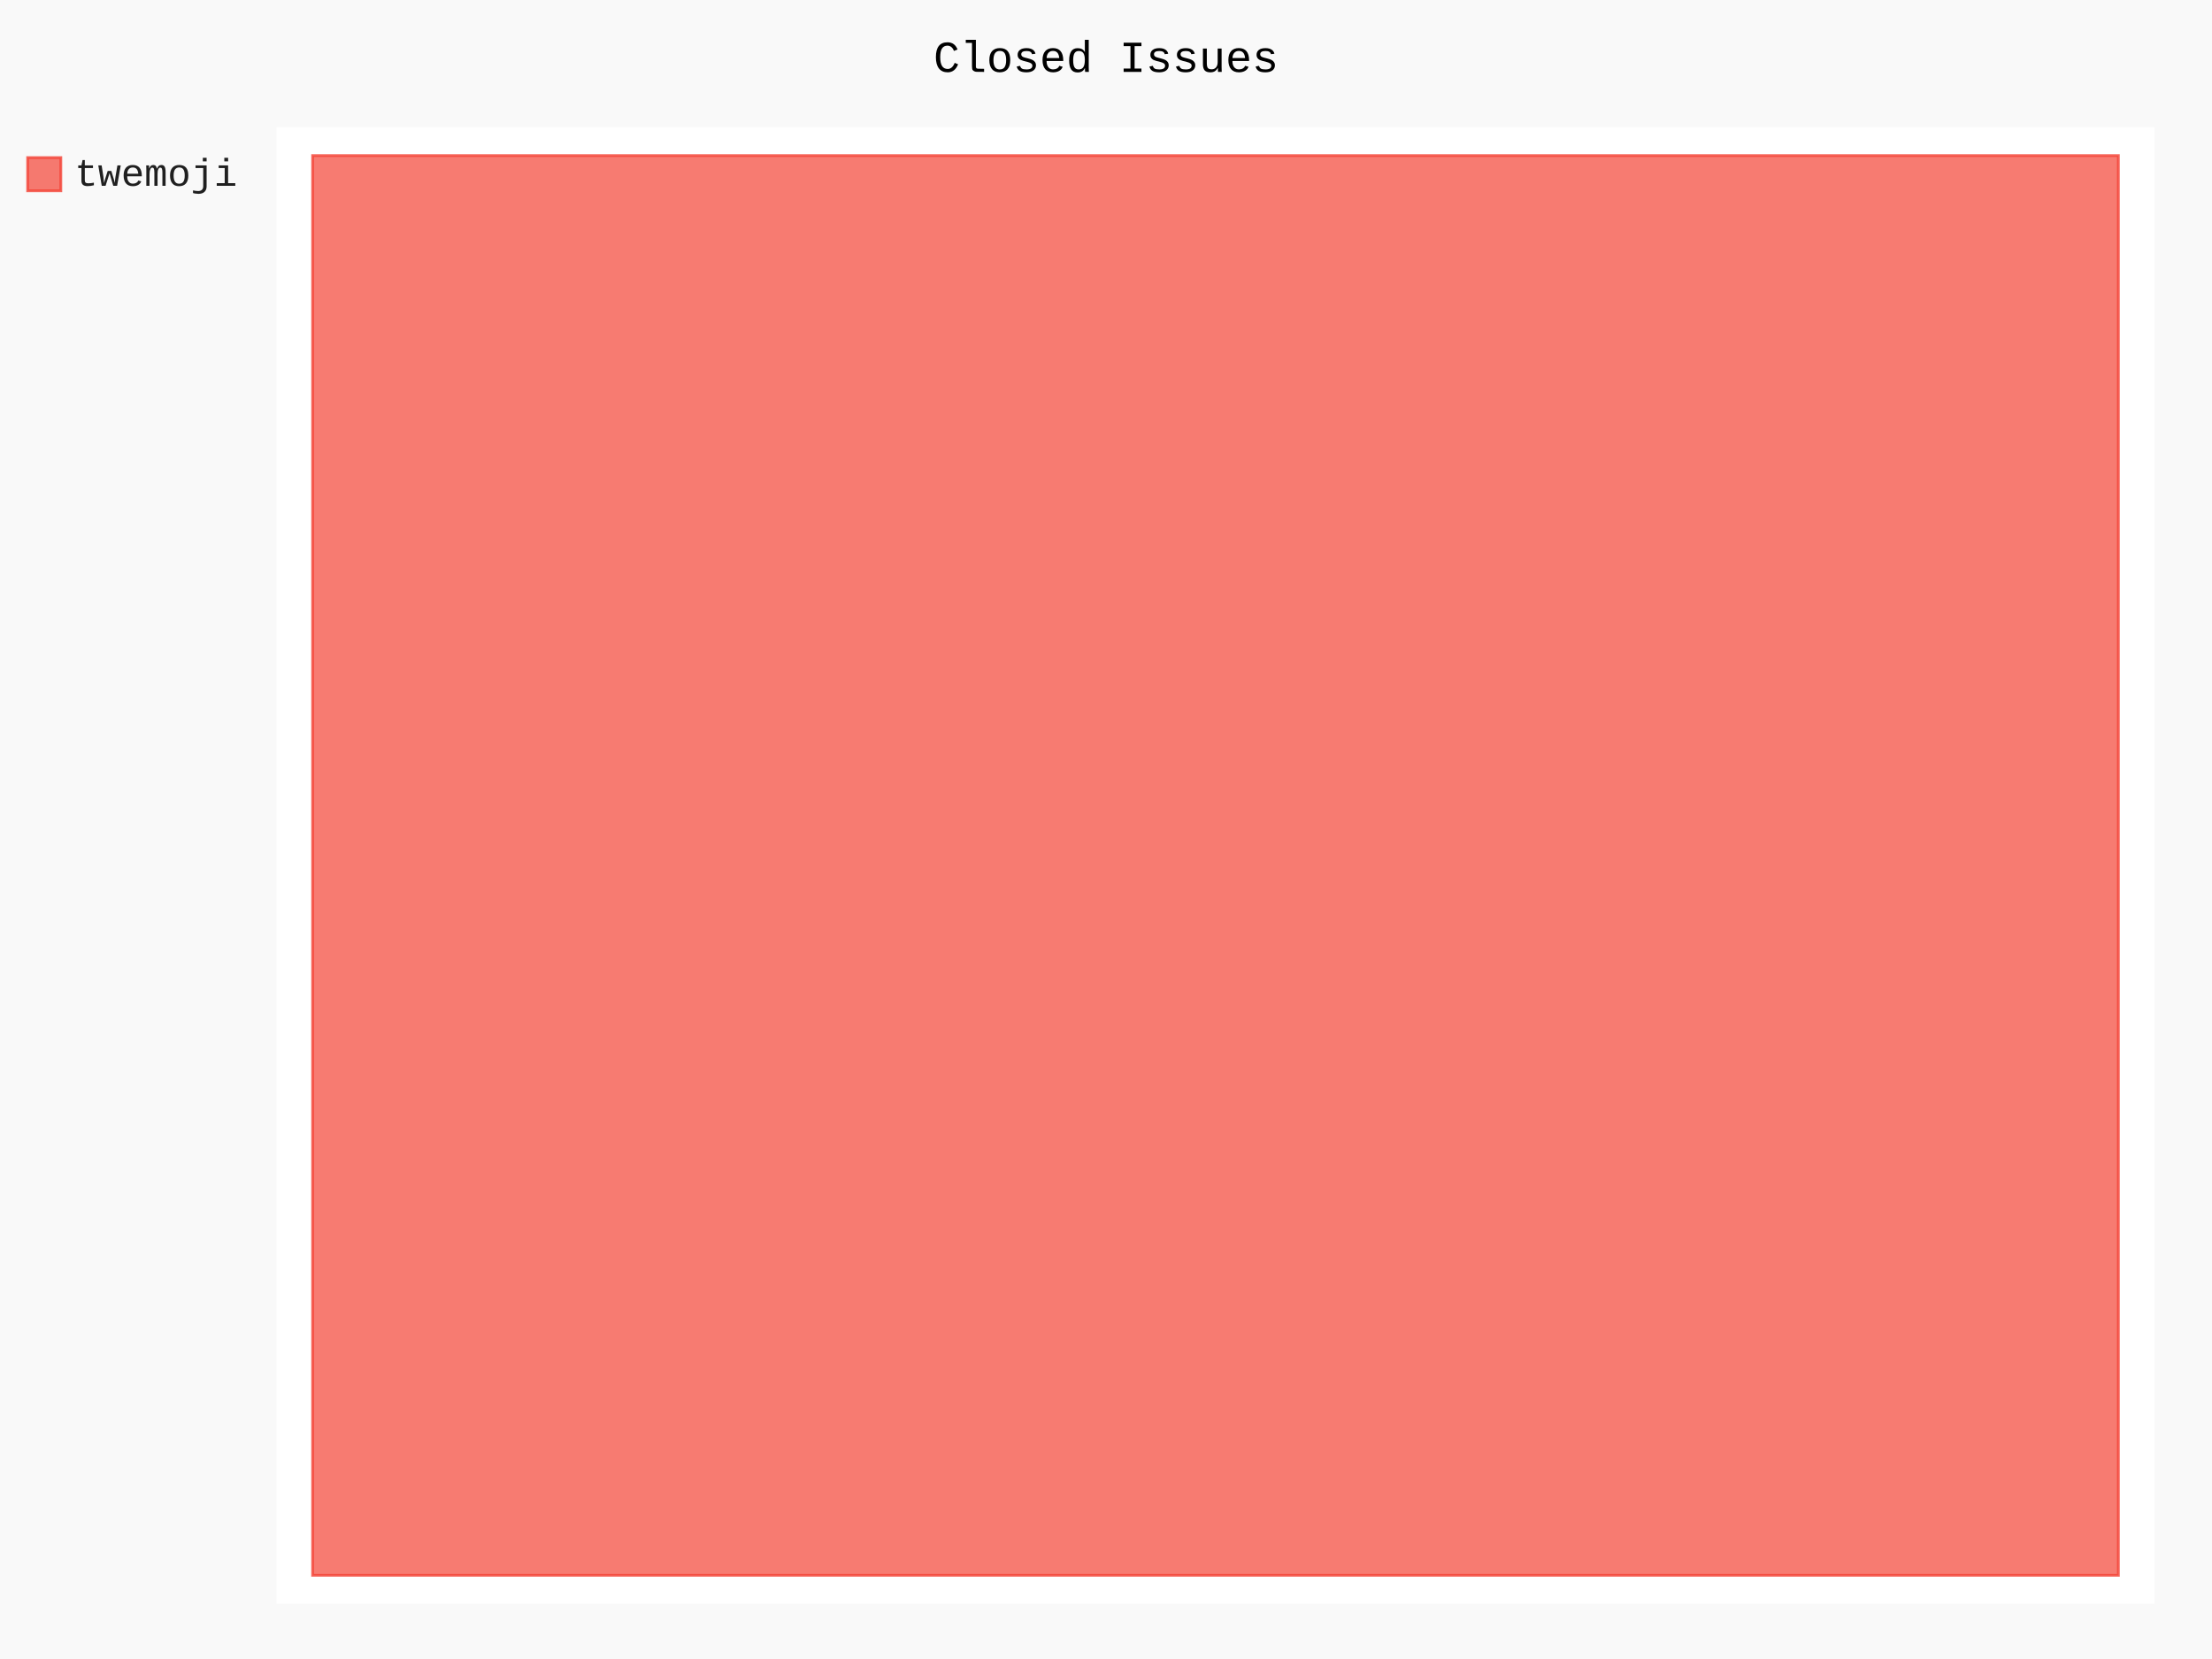
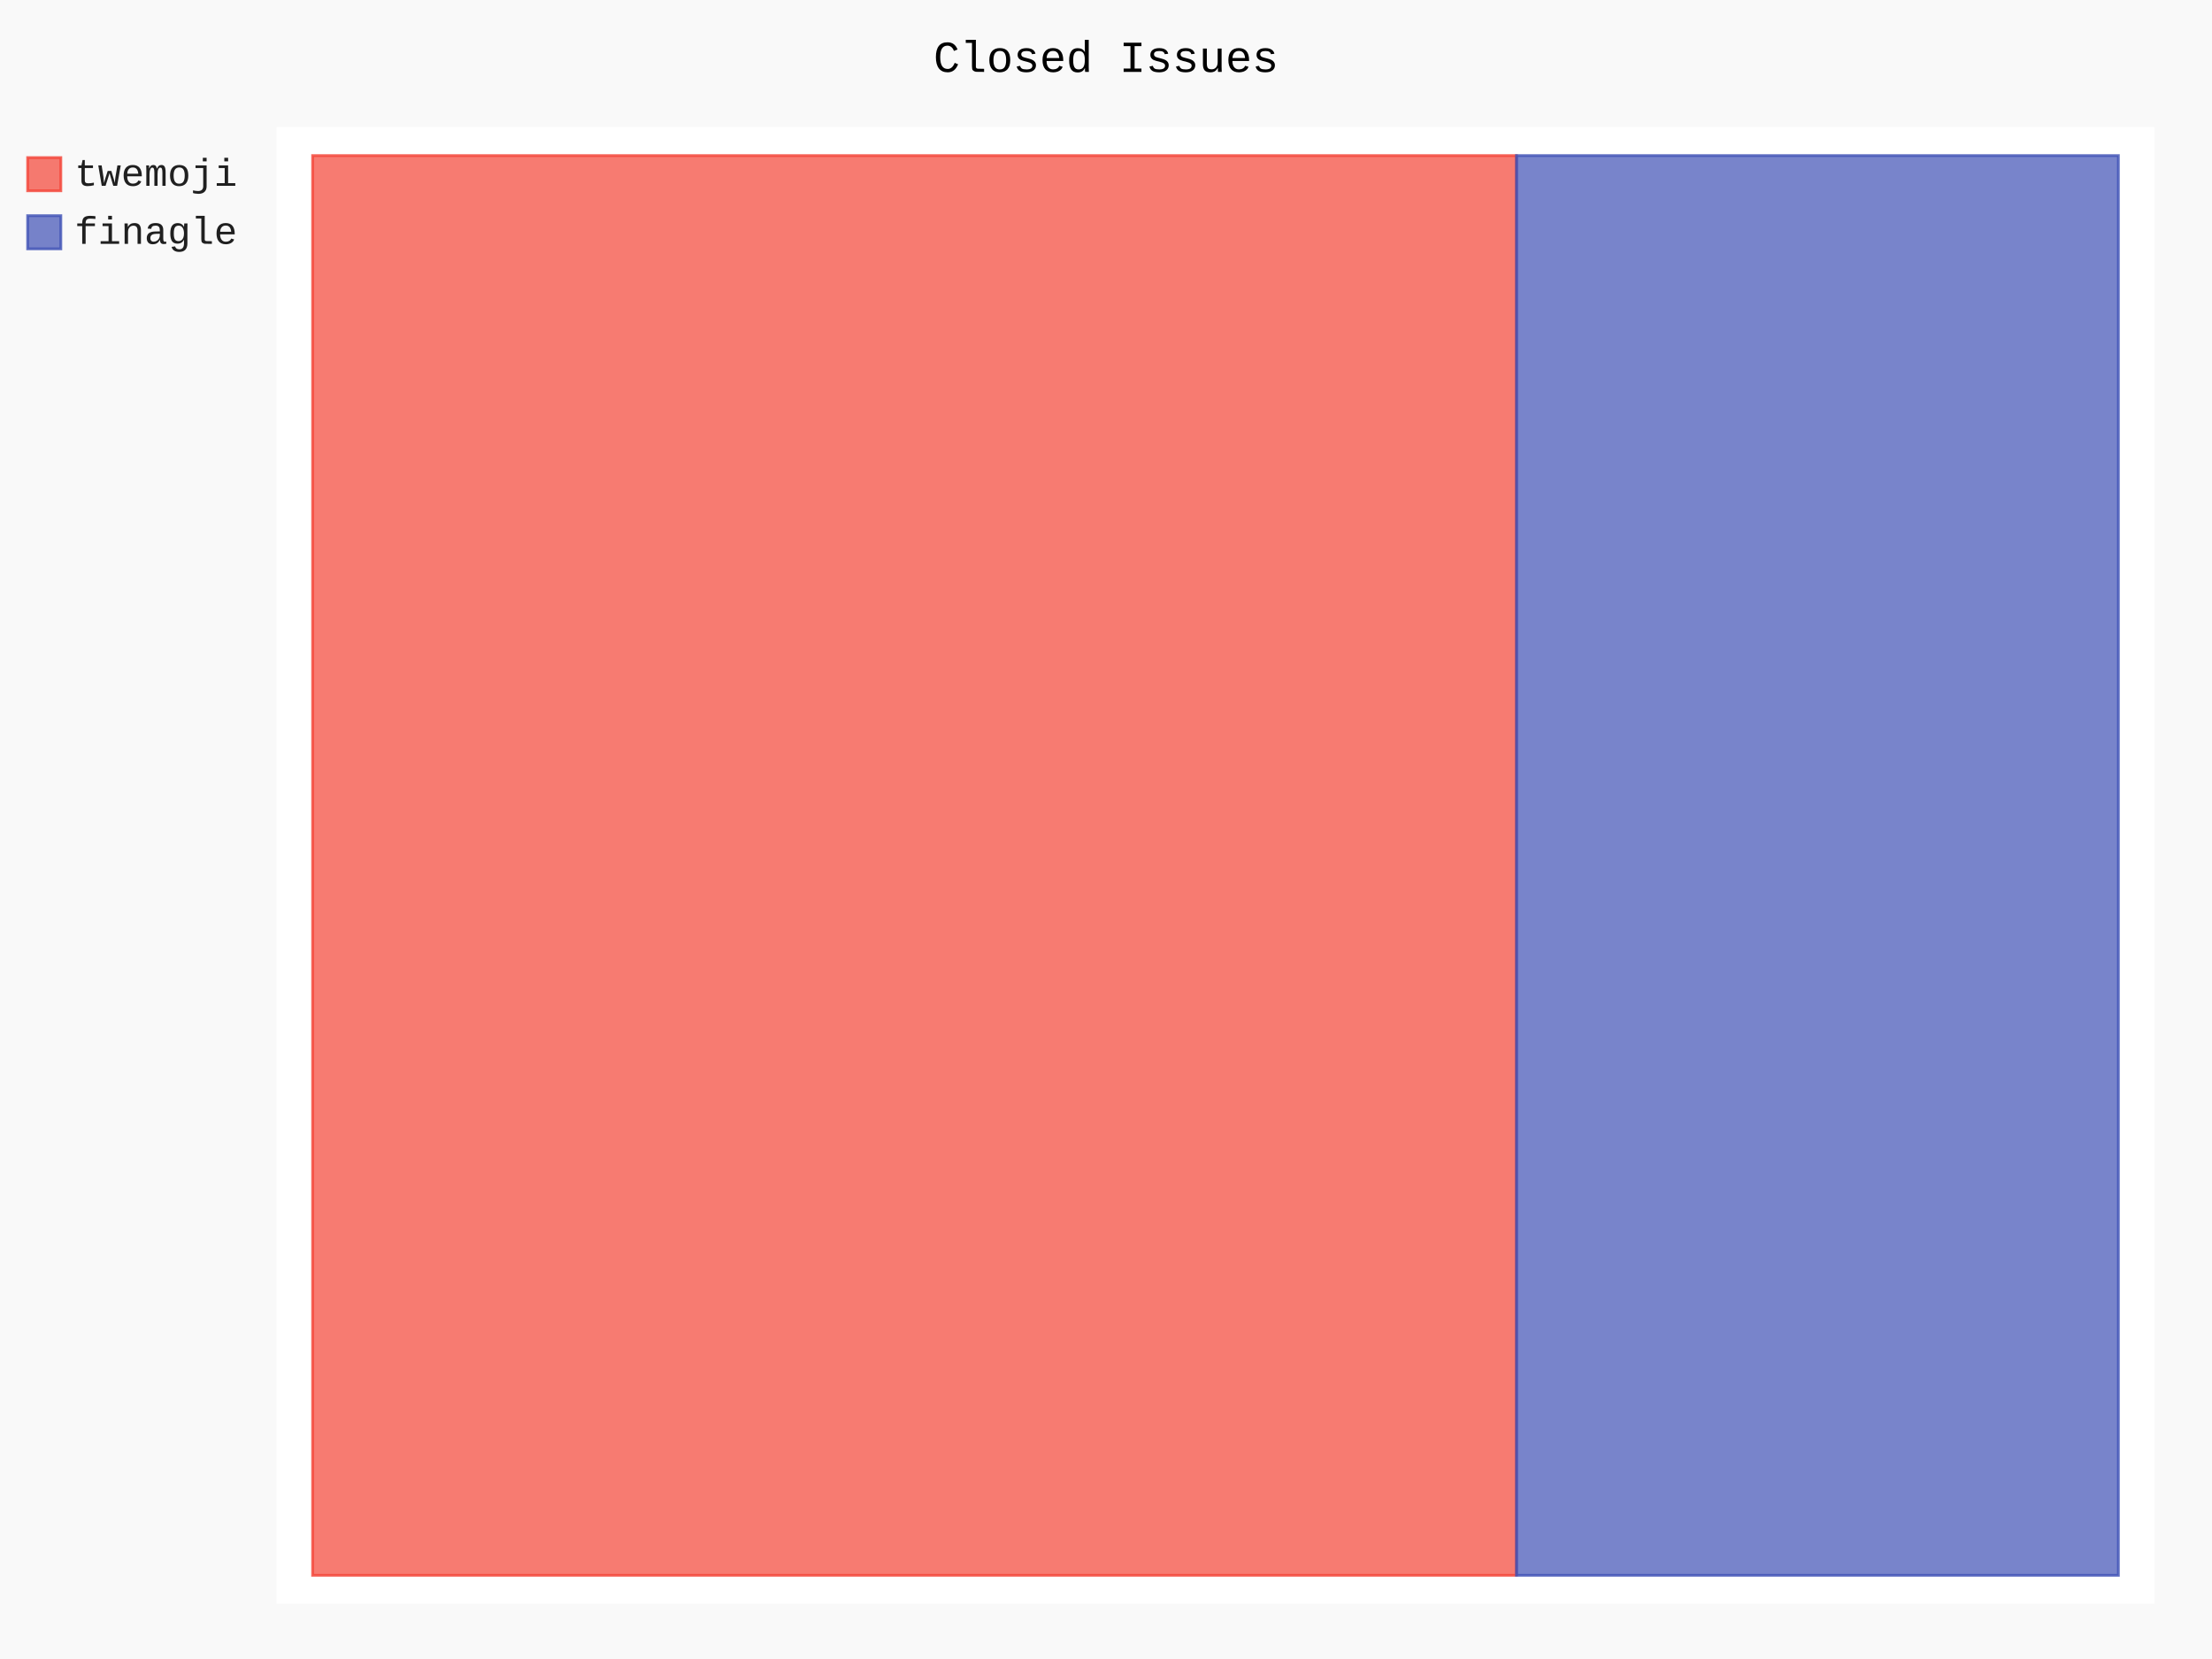
- <svg xmlns="http://www.w3.org/2000/svg" id="chart-c27d263c-bd22-451e-8190-5b91d4107059" class="pygal-chart" viewBox="0 0 800 600">
+ <svg xmlns="http://www.w3.org/2000/svg" id="chart-d5c548f4-d48f-49da-abb0-0342349ba10c" class="pygal-chart" viewBox="0 0 800 600">
  <defs>
-     <style type="text/css">#chart-c27d263c-bd22-451e-8190-5b91d4107059{-webkit-user-select:none;-webkit-font-smoothing:antialiased;font-family:Consolas,"Liberation Mono",Menlo,Courier,monospace}#chart-c27d263c-bd22-451e-8190-5b91d4107059 .title{font-family:Consolas,"Liberation Mono",Menlo,Courier,monospace;font-size:16px}#chart-c27d263c-bd22-451e-8190-5b91d4107059 .legends .legend text{font-family:Consolas,"Liberation Mono",Menlo,Courier,monospace;font-size:14px}#chart-c27d263c-bd22-451e-8190-5b91d4107059 .axis text{font-family:Consolas,"Liberation Mono",Menlo,Courier,monospace;font-size:10px}#chart-c27d263c-bd22-451e-8190-5b91d4107059 .axis text.major{font-family:Consolas,"Liberation Mono",Menlo,Courier,monospace;font-size:10px}#chart-c27d263c-bd22-451e-8190-5b91d4107059 .text-overlay text.value{font-family:Consolas,"Liberation Mono",Menlo,Courier,monospace;font-size:16px}#chart-c27d263c-bd22-451e-8190-5b91d4107059 .text-overlay text.label{font-family:Consolas,"Liberation Mono",Menlo,Courier,monospace;font-size:10px}#chart-c27d263c-bd22-451e-8190-5b91d4107059 .tooltip{font-family:Consolas,"Liberation Mono",Menlo,Courier,monospace;font-size:14px}#chart-c27d263c-bd22-451e-8190-5b91d4107059 text.no_data{font-family:Consolas,"Liberation Mono",Menlo,Courier,monospace;font-size:64px}
- #chart-c27d263c-bd22-451e-8190-5b91d4107059{background-color:rgba(249,249,249,1)}#chart-c27d263c-bd22-451e-8190-5b91d4107059 path,#chart-c27d263c-bd22-451e-8190-5b91d4107059 line,#chart-c27d263c-bd22-451e-8190-5b91d4107059 rect,#chart-c27d263c-bd22-451e-8190-5b91d4107059 circle{-webkit-transition:150ms;-moz-transition:150ms;transition:150ms}#chart-c27d263c-bd22-451e-8190-5b91d4107059 .graph &gt; .background{fill:rgba(249,249,249,1)}#chart-c27d263c-bd22-451e-8190-5b91d4107059 .plot &gt; .background{fill:rgba(255,255,255,1)}#chart-c27d263c-bd22-451e-8190-5b91d4107059 .graph{fill:rgba(0,0,0,.87)}#chart-c27d263c-bd22-451e-8190-5b91d4107059 text.no_data{fill:rgba(0,0,0,1)}#chart-c27d263c-bd22-451e-8190-5b91d4107059 .title{fill:rgba(0,0,0,1)}#chart-c27d263c-bd22-451e-8190-5b91d4107059 .legends .legend text{fill:rgba(0,0,0,.87)}#chart-c27d263c-bd22-451e-8190-5b91d4107059 .legends .legend:hover text{fill:rgba(0,0,0,1)}#chart-c27d263c-bd22-451e-8190-5b91d4107059 .axis .line{stroke:rgba(0,0,0,1)}#chart-c27d263c-bd22-451e-8190-5b91d4107059 .axis .guide.line{stroke:rgba(0,0,0,.54)}#chart-c27d263c-bd22-451e-8190-5b91d4107059 .axis .major.line{stroke:rgba(0,0,0,.87)}#chart-c27d263c-bd22-451e-8190-5b91d4107059 .axis text.major{fill:rgba(0,0,0,1)}#chart-c27d263c-bd22-451e-8190-5b91d4107059 .axis.y .guides:hover .guide.line,#chart-c27d263c-bd22-451e-8190-5b91d4107059 .line-graph .axis.x .guides:hover .guide.line,#chart-c27d263c-bd22-451e-8190-5b91d4107059 .stackedline-graph .axis.x .guides:hover .guide.line,#chart-c27d263c-bd22-451e-8190-5b91d4107059 .xy-graph .axis.x .guides:hover .guide.line{stroke:rgba(0,0,0,1)}#chart-c27d263c-bd22-451e-8190-5b91d4107059 .axis .guides:hover text{fill:rgba(0,0,0,1)}#chart-c27d263c-bd22-451e-8190-5b91d4107059 .reactive{fill-opacity:.7;stroke-opacity:.8}#chart-c27d263c-bd22-451e-8190-5b91d4107059 .ci{stroke:rgba(0,0,0,.87)}#chart-c27d263c-bd22-451e-8190-5b91d4107059 .reactive.active,#chart-c27d263c-bd22-451e-8190-5b91d4107059 .active .reactive{fill-opacity:.8;stroke-opacity:.9;stroke-width:4}#chart-c27d263c-bd22-451e-8190-5b91d4107059 .ci .reactive.active{stroke-width:1.5}#chart-c27d263c-bd22-451e-8190-5b91d4107059 .series text{fill:rgba(0,0,0,1)}#chart-c27d263c-bd22-451e-8190-5b91d4107059 .tooltip rect{fill:rgba(255,255,255,1);stroke:rgba(0,0,0,1);-webkit-transition:opacity 150ms;-moz-transition:opacity 150ms;transition:opacity 150ms}#chart-c27d263c-bd22-451e-8190-5b91d4107059 .tooltip .label{fill:rgba(0,0,0,.87)}#chart-c27d263c-bd22-451e-8190-5b91d4107059 .tooltip .label{fill:rgba(0,0,0,.87)}#chart-c27d263c-bd22-451e-8190-5b91d4107059 .tooltip .legend{font-size:.8em;fill:rgba(0,0,0,.54)}#chart-c27d263c-bd22-451e-8190-5b91d4107059 .tooltip .x_label{font-size:.6em;fill:rgba(0,0,0,1)}#chart-c27d263c-bd22-451e-8190-5b91d4107059 .tooltip .xlink{font-size:.5em;text-decoration:underline}#chart-c27d263c-bd22-451e-8190-5b91d4107059 .tooltip .value{font-size:1.5em}#chart-c27d263c-bd22-451e-8190-5b91d4107059 .bound{font-size:.5em}#chart-c27d263c-bd22-451e-8190-5b91d4107059 .max-value{font-size:.75em;fill:rgba(0,0,0,.54)}#chart-c27d263c-bd22-451e-8190-5b91d4107059 .map-element{fill:rgba(255,255,255,1);stroke:rgba(0,0,0,.54) !important}#chart-c27d263c-bd22-451e-8190-5b91d4107059 .map-element .reactive{fill-opacity:inherit;stroke-opacity:inherit}#chart-c27d263c-bd22-451e-8190-5b91d4107059 .color-0,#chart-c27d263c-bd22-451e-8190-5b91d4107059 .color-0 a:visited{stroke:#F44336;fill:#F44336}#chart-c27d263c-bd22-451e-8190-5b91d4107059 .text-overlay .color-0 text{fill:black}
- #chart-c27d263c-bd22-451e-8190-5b91d4107059 text.no_data{text-anchor:middle}#chart-c27d263c-bd22-451e-8190-5b91d4107059 .guide.line{fill:none}#chart-c27d263c-bd22-451e-8190-5b91d4107059 .centered{text-anchor:middle}#chart-c27d263c-bd22-451e-8190-5b91d4107059 .title{text-anchor:middle}#chart-c27d263c-bd22-451e-8190-5b91d4107059 .legends .legend text{fill-opacity:1}#chart-c27d263c-bd22-451e-8190-5b91d4107059 .axis.x text{text-anchor:middle}#chart-c27d263c-bd22-451e-8190-5b91d4107059 .axis.x:not(.web) text[transform]{text-anchor:start}#chart-c27d263c-bd22-451e-8190-5b91d4107059 .axis.x:not(.web) text[transform].backwards{text-anchor:end}#chart-c27d263c-bd22-451e-8190-5b91d4107059 .axis.y text{text-anchor:end}#chart-c27d263c-bd22-451e-8190-5b91d4107059 .axis.y text[transform].backwards{text-anchor:start}#chart-c27d263c-bd22-451e-8190-5b91d4107059 .axis.y2 text{text-anchor:start}#chart-c27d263c-bd22-451e-8190-5b91d4107059 .axis.y2 text[transform].backwards{text-anchor:end}#chart-c27d263c-bd22-451e-8190-5b91d4107059 .axis .guide.line{stroke-dasharray:4,4}#chart-c27d263c-bd22-451e-8190-5b91d4107059 .axis .major.guide.line{stroke-dasharray:6,6}#chart-c27d263c-bd22-451e-8190-5b91d4107059 .horizontal .axis.y .guide.line,#chart-c27d263c-bd22-451e-8190-5b91d4107059 .horizontal .axis.y2 .guide.line,#chart-c27d263c-bd22-451e-8190-5b91d4107059 .vertical .axis.x .guide.line{opacity:0}#chart-c27d263c-bd22-451e-8190-5b91d4107059 .horizontal .axis.always_show .guide.line,#chart-c27d263c-bd22-451e-8190-5b91d4107059 .vertical .axis.always_show .guide.line{opacity:1 !important}#chart-c27d263c-bd22-451e-8190-5b91d4107059 .axis.y .guides:hover .guide.line,#chart-c27d263c-bd22-451e-8190-5b91d4107059 .axis.y2 .guides:hover .guide.line,#chart-c27d263c-bd22-451e-8190-5b91d4107059 .axis.x .guides:hover .guide.line{opacity:1}#chart-c27d263c-bd22-451e-8190-5b91d4107059 .axis .guides:hover text{opacity:1}#chart-c27d263c-bd22-451e-8190-5b91d4107059 .nofill{fill:none}#chart-c27d263c-bd22-451e-8190-5b91d4107059 .subtle-fill{fill-opacity:.2}#chart-c27d263c-bd22-451e-8190-5b91d4107059 .dot{stroke-width:1px;fill-opacity:1}#chart-c27d263c-bd22-451e-8190-5b91d4107059 .dot.active{stroke-width:5px}#chart-c27d263c-bd22-451e-8190-5b91d4107059 .dot.negative{fill:transparent}#chart-c27d263c-bd22-451e-8190-5b91d4107059 text,#chart-c27d263c-bd22-451e-8190-5b91d4107059 tspan{stroke:none !important}#chart-c27d263c-bd22-451e-8190-5b91d4107059 .series text.active{opacity:1}#chart-c27d263c-bd22-451e-8190-5b91d4107059 .tooltip rect{fill-opacity:.95;stroke-width:.5}#chart-c27d263c-bd22-451e-8190-5b91d4107059 .tooltip text{fill-opacity:1}#chart-c27d263c-bd22-451e-8190-5b91d4107059 .showable{visibility:hidden}#chart-c27d263c-bd22-451e-8190-5b91d4107059 .showable.shown{visibility:visible}#chart-c27d263c-bd22-451e-8190-5b91d4107059 .gauge-background{fill:rgba(229,229,229,1);stroke:none}#chart-c27d263c-bd22-451e-8190-5b91d4107059 .bg-lines{stroke:rgba(249,249,249,1);stroke-width:2px}</style>
+     <style type="text/css">#chart-d5c548f4-d48f-49da-abb0-0342349ba10c{-webkit-user-select:none;-webkit-font-smoothing:antialiased;font-family:Consolas,"Liberation Mono",Menlo,Courier,monospace}#chart-d5c548f4-d48f-49da-abb0-0342349ba10c .title{font-family:Consolas,"Liberation Mono",Menlo,Courier,monospace;font-size:16px}#chart-d5c548f4-d48f-49da-abb0-0342349ba10c .legends .legend text{font-family:Consolas,"Liberation Mono",Menlo,Courier,monospace;font-size:14px}#chart-d5c548f4-d48f-49da-abb0-0342349ba10c .axis text{font-family:Consolas,"Liberation Mono",Menlo,Courier,monospace;font-size:10px}#chart-d5c548f4-d48f-49da-abb0-0342349ba10c .axis text.major{font-family:Consolas,"Liberation Mono",Menlo,Courier,monospace;font-size:10px}#chart-d5c548f4-d48f-49da-abb0-0342349ba10c .text-overlay text.value{font-family:Consolas,"Liberation Mono",Menlo,Courier,monospace;font-size:16px}#chart-d5c548f4-d48f-49da-abb0-0342349ba10c .text-overlay text.label{font-family:Consolas,"Liberation Mono",Menlo,Courier,monospace;font-size:10px}#chart-d5c548f4-d48f-49da-abb0-0342349ba10c .tooltip{font-family:Consolas,"Liberation Mono",Menlo,Courier,monospace;font-size:14px}#chart-d5c548f4-d48f-49da-abb0-0342349ba10c text.no_data{font-family:Consolas,"Liberation Mono",Menlo,Courier,monospace;font-size:64px}
+ #chart-d5c548f4-d48f-49da-abb0-0342349ba10c{background-color:rgba(249,249,249,1)}#chart-d5c548f4-d48f-49da-abb0-0342349ba10c path,#chart-d5c548f4-d48f-49da-abb0-0342349ba10c line,#chart-d5c548f4-d48f-49da-abb0-0342349ba10c rect,#chart-d5c548f4-d48f-49da-abb0-0342349ba10c circle{-webkit-transition:150ms;-moz-transition:150ms;transition:150ms}#chart-d5c548f4-d48f-49da-abb0-0342349ba10c .graph &gt; .background{fill:rgba(249,249,249,1)}#chart-d5c548f4-d48f-49da-abb0-0342349ba10c .plot &gt; .background{fill:rgba(255,255,255,1)}#chart-d5c548f4-d48f-49da-abb0-0342349ba10c .graph{fill:rgba(0,0,0,.87)}#chart-d5c548f4-d48f-49da-abb0-0342349ba10c text.no_data{fill:rgba(0,0,0,1)}#chart-d5c548f4-d48f-49da-abb0-0342349ba10c .title{fill:rgba(0,0,0,1)}#chart-d5c548f4-d48f-49da-abb0-0342349ba10c .legends .legend text{fill:rgba(0,0,0,.87)}#chart-d5c548f4-d48f-49da-abb0-0342349ba10c .legends .legend:hover text{fill:rgba(0,0,0,1)}#chart-d5c548f4-d48f-49da-abb0-0342349ba10c .axis .line{stroke:rgba(0,0,0,1)}#chart-d5c548f4-d48f-49da-abb0-0342349ba10c .axis .guide.line{stroke:rgba(0,0,0,.54)}#chart-d5c548f4-d48f-49da-abb0-0342349ba10c .axis .major.line{stroke:rgba(0,0,0,.87)}#chart-d5c548f4-d48f-49da-abb0-0342349ba10c .axis text.major{fill:rgba(0,0,0,1)}#chart-d5c548f4-d48f-49da-abb0-0342349ba10c .axis.y .guides:hover .guide.line,#chart-d5c548f4-d48f-49da-abb0-0342349ba10c .line-graph .axis.x .guides:hover .guide.line,#chart-d5c548f4-d48f-49da-abb0-0342349ba10c .stackedline-graph .axis.x .guides:hover .guide.line,#chart-d5c548f4-d48f-49da-abb0-0342349ba10c .xy-graph .axis.x .guides:hover .guide.line{stroke:rgba(0,0,0,1)}#chart-d5c548f4-d48f-49da-abb0-0342349ba10c .axis .guides:hover text{fill:rgba(0,0,0,1)}#chart-d5c548f4-d48f-49da-abb0-0342349ba10c .reactive{fill-opacity:.7;stroke-opacity:.8}#chart-d5c548f4-d48f-49da-abb0-0342349ba10c .ci{stroke:rgba(0,0,0,.87)}#chart-d5c548f4-d48f-49da-abb0-0342349ba10c .reactive.active,#chart-d5c548f4-d48f-49da-abb0-0342349ba10c .active .reactive{fill-opacity:.8;stroke-opacity:.9;stroke-width:4}#chart-d5c548f4-d48f-49da-abb0-0342349ba10c .ci .reactive.active{stroke-width:1.5}#chart-d5c548f4-d48f-49da-abb0-0342349ba10c .series text{fill:rgba(0,0,0,1)}#chart-d5c548f4-d48f-49da-abb0-0342349ba10c .tooltip rect{fill:rgba(255,255,255,1);stroke:rgba(0,0,0,1);-webkit-transition:opacity 150ms;-moz-transition:opacity 150ms;transition:opacity 150ms}#chart-d5c548f4-d48f-49da-abb0-0342349ba10c .tooltip .label{fill:rgba(0,0,0,.87)}#chart-d5c548f4-d48f-49da-abb0-0342349ba10c .tooltip .label{fill:rgba(0,0,0,.87)}#chart-d5c548f4-d48f-49da-abb0-0342349ba10c .tooltip .legend{font-size:.8em;fill:rgba(0,0,0,.54)}#chart-d5c548f4-d48f-49da-abb0-0342349ba10c .tooltip .x_label{font-size:.6em;fill:rgba(0,0,0,1)}#chart-d5c548f4-d48f-49da-abb0-0342349ba10c .tooltip .xlink{font-size:.5em;text-decoration:underline}#chart-d5c548f4-d48f-49da-abb0-0342349ba10c .tooltip .value{font-size:1.5em}#chart-d5c548f4-d48f-49da-abb0-0342349ba10c .bound{font-size:.5em}#chart-d5c548f4-d48f-49da-abb0-0342349ba10c .max-value{font-size:.75em;fill:rgba(0,0,0,.54)}#chart-d5c548f4-d48f-49da-abb0-0342349ba10c .map-element{fill:rgba(255,255,255,1);stroke:rgba(0,0,0,.54) !important}#chart-d5c548f4-d48f-49da-abb0-0342349ba10c .map-element .reactive{fill-opacity:inherit;stroke-opacity:inherit}#chart-d5c548f4-d48f-49da-abb0-0342349ba10c .color-0,#chart-d5c548f4-d48f-49da-abb0-0342349ba10c .color-0 a:visited{stroke:#F44336;fill:#F44336}#chart-d5c548f4-d48f-49da-abb0-0342349ba10c .color-1,#chart-d5c548f4-d48f-49da-abb0-0342349ba10c .color-1 a:visited{stroke:#3F51B5;fill:#3F51B5}#chart-d5c548f4-d48f-49da-abb0-0342349ba10c .text-overlay .color-0 text{fill:black}#chart-d5c548f4-d48f-49da-abb0-0342349ba10c .text-overlay .color-1 text{fill:black}
+ #chart-d5c548f4-d48f-49da-abb0-0342349ba10c text.no_data{text-anchor:middle}#chart-d5c548f4-d48f-49da-abb0-0342349ba10c .guide.line{fill:none}#chart-d5c548f4-d48f-49da-abb0-0342349ba10c .centered{text-anchor:middle}#chart-d5c548f4-d48f-49da-abb0-0342349ba10c .title{text-anchor:middle}#chart-d5c548f4-d48f-49da-abb0-0342349ba10c .legends .legend text{fill-opacity:1}#chart-d5c548f4-d48f-49da-abb0-0342349ba10c .axis.x text{text-anchor:middle}#chart-d5c548f4-d48f-49da-abb0-0342349ba10c .axis.x:not(.web) text[transform]{text-anchor:start}#chart-d5c548f4-d48f-49da-abb0-0342349ba10c .axis.x:not(.web) text[transform].backwards{text-anchor:end}#chart-d5c548f4-d48f-49da-abb0-0342349ba10c .axis.y text{text-anchor:end}#chart-d5c548f4-d48f-49da-abb0-0342349ba10c .axis.y text[transform].backwards{text-anchor:start}#chart-d5c548f4-d48f-49da-abb0-0342349ba10c .axis.y2 text{text-anchor:start}#chart-d5c548f4-d48f-49da-abb0-0342349ba10c .axis.y2 text[transform].backwards{text-anchor:end}#chart-d5c548f4-d48f-49da-abb0-0342349ba10c .axis .guide.line{stroke-dasharray:4,4}#chart-d5c548f4-d48f-49da-abb0-0342349ba10c .axis .major.guide.line{stroke-dasharray:6,6}#chart-d5c548f4-d48f-49da-abb0-0342349ba10c .horizontal .axis.y .guide.line,#chart-d5c548f4-d48f-49da-abb0-0342349ba10c .horizontal .axis.y2 .guide.line,#chart-d5c548f4-d48f-49da-abb0-0342349ba10c .vertical .axis.x .guide.line{opacity:0}#chart-d5c548f4-d48f-49da-abb0-0342349ba10c .horizontal .axis.always_show .guide.line,#chart-d5c548f4-d48f-49da-abb0-0342349ba10c .vertical .axis.always_show .guide.line{opacity:1 !important}#chart-d5c548f4-d48f-49da-abb0-0342349ba10c .axis.y .guides:hover .guide.line,#chart-d5c548f4-d48f-49da-abb0-0342349ba10c .axis.y2 .guides:hover .guide.line,#chart-d5c548f4-d48f-49da-abb0-0342349ba10c .axis.x .guides:hover .guide.line{opacity:1}#chart-d5c548f4-d48f-49da-abb0-0342349ba10c .axis .guides:hover text{opacity:1}#chart-d5c548f4-d48f-49da-abb0-0342349ba10c .nofill{fill:none}#chart-d5c548f4-d48f-49da-abb0-0342349ba10c .subtle-fill{fill-opacity:.2}#chart-d5c548f4-d48f-49da-abb0-0342349ba10c .dot{stroke-width:1px;fill-opacity:1}#chart-d5c548f4-d48f-49da-abb0-0342349ba10c .dot.active{stroke-width:5px}#chart-d5c548f4-d48f-49da-abb0-0342349ba10c .dot.negative{fill:transparent}#chart-d5c548f4-d48f-49da-abb0-0342349ba10c text,#chart-d5c548f4-d48f-49da-abb0-0342349ba10c tspan{stroke:none !important}#chart-d5c548f4-d48f-49da-abb0-0342349ba10c .series text.active{opacity:1}#chart-d5c548f4-d48f-49da-abb0-0342349ba10c .tooltip rect{fill-opacity:.95;stroke-width:.5}#chart-d5c548f4-d48f-49da-abb0-0342349ba10c .tooltip text{fill-opacity:1}#chart-d5c548f4-d48f-49da-abb0-0342349ba10c .showable{visibility:hidden}#chart-d5c548f4-d48f-49da-abb0-0342349ba10c .showable.shown{visibility:visible}#chart-d5c548f4-d48f-49da-abb0-0342349ba10c .gauge-background{fill:rgba(229,229,229,1);stroke:none}#chart-d5c548f4-d48f-49da-abb0-0342349ba10c .bg-lines{stroke:rgba(249,249,249,1);stroke-width:2px}</style>
  </defs>
  <g class="graph treemap-graph vertical">
    <rect x="0" y="0" width="800" height="600" class="background" />
    <g transform="translate(100, 46)" class="plot">
      <rect x="0" y="0" width="679.2" height="534" class="background" />
      <g class="series serie-0 color-0">
        <g class="rects">
          <g class="rect">
-             <rect x="13.062" y="10.269" width="653.077" height="513.462" class="rect reactive tooltip-trigger" />
+             <rect x="13.062" y="10.269" width="435.385" height="513.462" class="rect reactive tooltip-trigger" />
+           </g>
+         </g>
+       </g>
+       <g class="series serie-1 color-1">
+         <g class="rects">
+           <g class="rect">
+             <rect x="448.446" y="10.269" width="217.692" height="513.462" class="rect reactive tooltip-trigger" />
          </g>
        </g>
      </g>
    </g>
    <g class="titles">
      <text x="400.0" y="26" class="title plot_title">Closed Issues</text>
    </g>
    <g transform="translate(100, 46)" class="plot overlay">
      <g class="series serie-0 color-0" />
+       <g class="series serie-1 color-1" />
    </g>
    <g transform="translate(100, 46)" class="plot text-overlay">
      <g class="series serie-0 color-0" />
+       <g class="series serie-1 color-1" />
    </g>
    <g transform="translate(100, 46)" class="plot tooltip-overlay">
      <g transform="translate(0 0)" style="opacity: 0" class="tooltip">
        <rect rx="0" ry="0" width="0" height="0" class="tooltip-box" />
        <g class="text" />
      </g>
    </g>
    <g transform="translate(10, 56)" class="legends">
      <g id="activate-serie-0" class="legend reactive activate-serie">
        <rect x="0.0" y="1.0" width="12" height="12" class="color-0 reactive" />
        <text x="17.0" y="11.2">twemoji</text>
      </g>
+       <g id="activate-serie-1" class="legend reactive activate-serie">
+         <rect x="0.0" y="22.0" width="12" height="12" class="color-1 reactive" />
+         <text x="17.0" y="32.2">finagle</text>
+       </g>
    </g>
    <g transform="translate(790, 56)" class="legends" />
  </g>
</svg>
